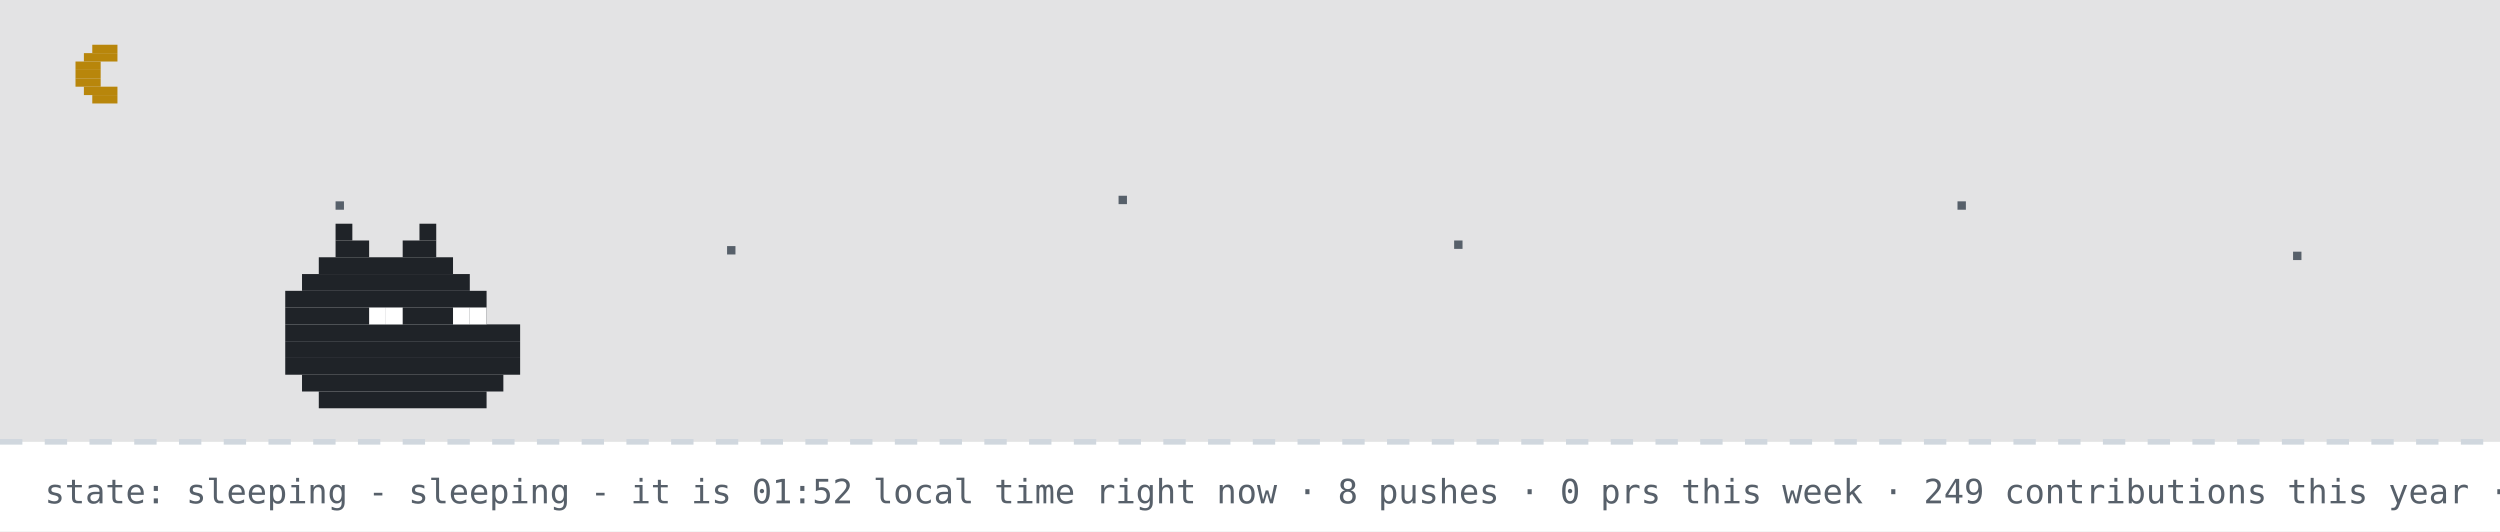
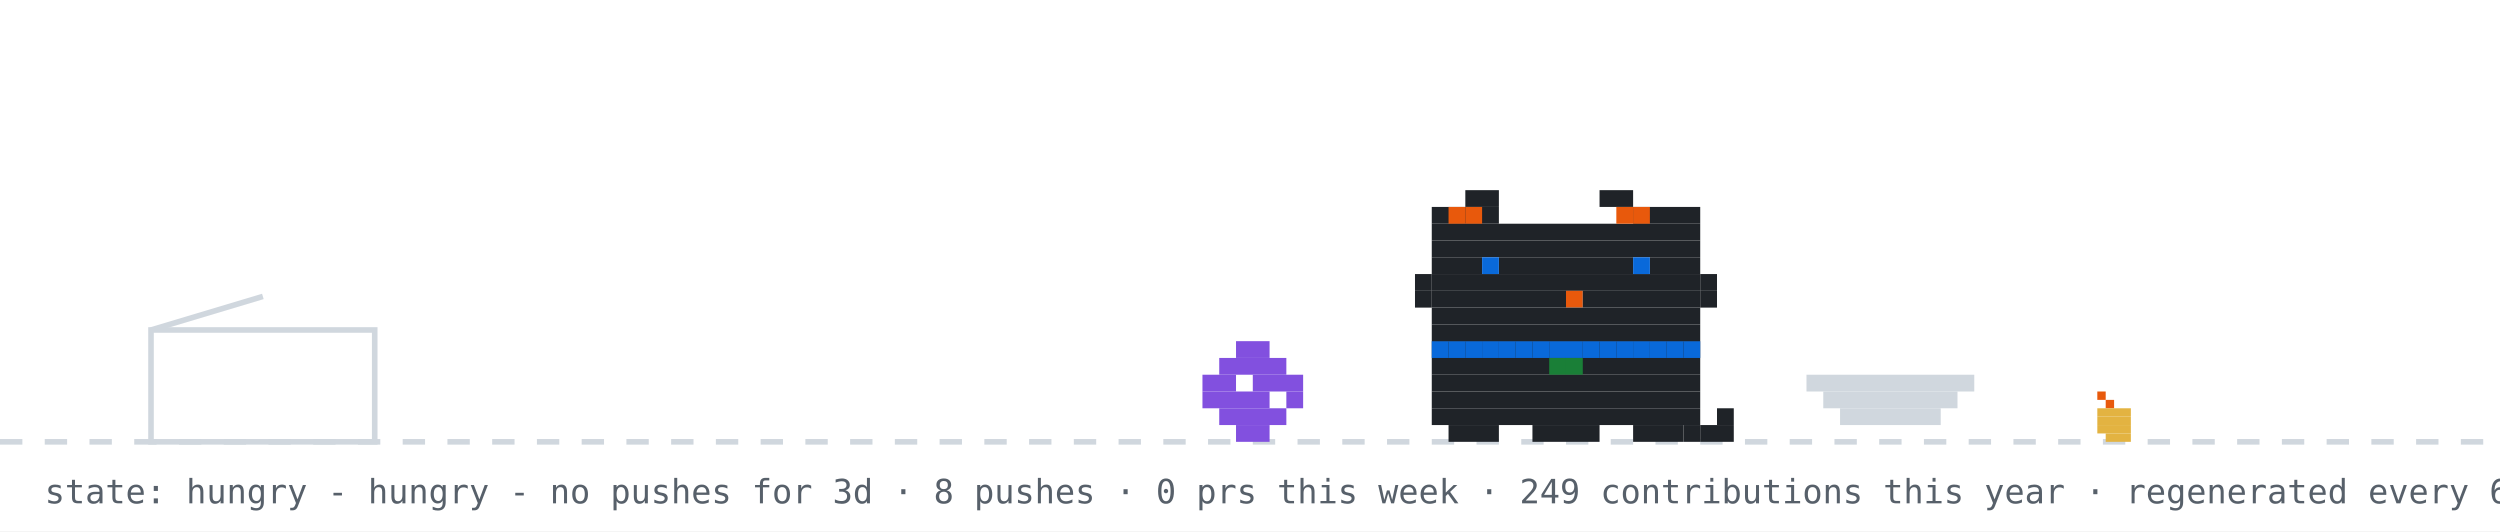
- <svg xmlns="http://www.w3.org/2000/svg" width="894" height="190" viewBox="0 0 894 190" role="img" aria-label="github pet: sleeping">
+ <svg xmlns="http://www.w3.org/2000/svg" width="894" height="190" viewBox="0 0 894 190" role="img" aria-label="github pet: hungry">
  <rect width="894" height="190" fill="#ffffff" />
-   <rect width="894" height="158" fill="#0d1117" opacity="0.12" />
-   <rect x="33" y="16" width="9" height="3" fill="#b8860b" />
-   <rect x="30" y="19" width="12" height="3" fill="#b8860b" />
-   <rect x="27" y="22" width="9" height="3" fill="#b8860b" />
-   <rect x="27" y="25" width="9" height="3" fill="#b8860b" />
-   <rect x="27" y="28" width="9" height="3" fill="#b8860b" />
-   <rect x="30" y="31" width="12" height="3" fill="#b8860b" />
-   <rect x="33" y="34" width="9" height="3" fill="#b8860b" />
-   <rect x="120" y="72" width="3" height="3" fill="#57606a">
-     <animate attributeName="opacity" values="1;0.2;1" dur="2.2s" begin="0s" repeatCount="indefinite" />
-   </rect>
-   <rect x="260" y="88" width="3" height="3" fill="#57606a">
-     <animate attributeName="opacity" values="1;0.2;1" dur="2.2s" begin="0.7s" repeatCount="indefinite" />
-   </rect>
-   <rect x="400" y="70" width="3" height="3" fill="#57606a">
-     <animate attributeName="opacity" values="1;0.2;1" dur="2.2s" begin="1.3s" repeatCount="indefinite" />
-   </rect>
-   <rect x="520" y="86" width="3" height="3" fill="#57606a">
-     <animate attributeName="opacity" values="1;0.2;1" dur="2.2s" begin="0.4s" repeatCount="indefinite" />
-   </rect>
-   <rect x="700" y="72" width="3" height="3" fill="#57606a">
-     <animate attributeName="opacity" values="1;0.2;1" dur="2.2s" begin="1.7s" repeatCount="indefinite" />
-   </rect>
-   <rect x="820" y="90" width="3" height="3" fill="#57606a">
-     <animate attributeName="opacity" values="1;0.2;1" dur="2.2s" begin="1s" repeatCount="indefinite" />
-   </rect>
  <line x1="0" y1="158" x2="894" y2="158" stroke="#d0d7de" stroke-width="2" stroke-dasharray="8 8" />
-   <rect x="120" y="80" width="6" height="6" fill="#1f2328" />
-   <rect x="150" y="80" width="6" height="6" fill="#1f2328" />
-   <rect x="120" y="86" width="12" height="6" fill="#1f2328" />
-   <rect x="144" y="86" width="12" height="6" fill="#1f2328" />
-   <rect x="114" y="92" width="48" height="6" fill="#1f2328" />
-   <rect x="108" y="98" width="60" height="6" fill="#1f2328" />
-   <rect x="102" y="104" width="72" height="6" fill="#1f2328" />
-   <rect x="102" y="110" width="72" height="6" fill="#1f2328" />
-   <rect x="102" y="116" width="84" height="6" fill="#1f2328" />
-   <rect x="102" y="122" width="84" height="6" fill="#1f2328" />
-   <rect x="102" y="128" width="84" height="6" fill="#1f2328" />
-   <rect x="108" y="134" width="72" height="6" fill="#1f2328" />
-   <rect x="114" y="140" width="60" height="6" fill="#1f2328" />
-   <rect x="132" y="110" width="6" height="6" fill="#ffffff" />
-   <rect x="138" y="110" width="6" height="6" fill="#ffffff" />
-   <rect x="162" y="110" width="6" height="6" fill="#ffffff" />
-   <rect x="168" y="110" width="6" height="6" fill="#ffffff" />
-   <text x="170" y="80" font-family="monospace" font-size="12" fill="#0969da" opacity="0">z<animateTransform attributeName="transform" type="translate" values="0 0;8 -26" dur="3s" begin="0s" repeatCount="indefinite" />
-     <animate attributeName="opacity" values="0;1;1;0" keyTimes="0;0.25;0.75;1" dur="3s" begin="0s" repeatCount="indefinite" />
-   </text>
-   <text x="184" y="80" font-family="monospace" font-size="15" fill="#0969da" opacity="0">z<animateTransform attributeName="transform" type="translate" values="0 0;8 -26" dur="3s" begin="1s" repeatCount="indefinite" />
-     <animate attributeName="opacity" values="0;1;1;0" keyTimes="0;0.25;0.75;1" dur="3s" begin="1s" repeatCount="indefinite" />
-   </text>
-   <text x="200" y="80" font-family="monospace" font-size="18" fill="#0969da" opacity="0">z<animateTransform attributeName="transform" type="translate" values="0 0;8 -26" dur="3s" begin="2s" repeatCount="indefinite" />
-     <animate attributeName="opacity" values="0;1;1;0" keyTimes="0;0.25;0.75;1" dur="3s" begin="2s" repeatCount="indefinite" />
-   </text>
-   <text x="16" y="180" font-family="monospace" font-size="12" fill="#57606a">state: sleeping - sleeping - it is 01:52 local time right now · 8 pushes · 0 prs this week · 249 contributions this year · regenerated every 6h · github-pet by prsdx</text>
+   <rect x="750" y="140" width="3" height="3" fill="#e8590c" />
+   <rect x="753" y="143" width="3" height="3" fill="#e8590c" />
+   <rect x="750" y="146" width="12" height="3" fill="#e3b341" />
+   <rect x="750" y="149" width="12" height="3" fill="#e3b341" />
+   <rect x="750" y="152" width="12" height="3" fill="#e3b341" />
+   <rect x="753" y="155" width="9" height="3" fill="#e3b341" />
+   <rect x="54" y="118" width="80" height="40" fill="none" stroke="#d0d7de" stroke-width="2" />
+   <line x1="54" y1="118" x2="94" y2="106" stroke="#d0d7de" stroke-width="2" />
+   <g transform="translate(430,0)">
+     <g>
+       <animateTransform attributeName="transform" type="translate" values="0 0;0 0;52 -10;52 0;52 0;0 0" keyTimes="0;0.660;0.690;0.780;0.860;1" dur="32s" begin="0s" repeatCount="indefinite" />
+       <rect x="12" y="122" width="12" height="6" fill="#8250df" />
+       <rect x="6" y="128" width="24" height="6" fill="#8250df" />
+       <rect x="0" y="134" width="12" height="6" fill="#8250df" />
+       <rect x="18" y="134" width="18" height="6" fill="#8250df" />
+       <rect x="0" y="140" width="24" height="6" fill="#8250df" />
+       <rect x="30" y="140" width="6" height="6" fill="#8250df" />
+       <rect x="6" y="146" width="24" height="6" fill="#8250df" />
+       <rect x="12" y="152" width="12" height="6" fill="#8250df" />
+     </g>
+   </g>
+   <rect x="646" y="134" width="60" height="6" fill="#d0d7de" />
+   <rect x="652" y="140" width="48" height="6" fill="#d0d7de" />
+   <rect x="658" y="146" width="36" height="6" fill="#d0d7de" />
+   <g transform="translate(500,0)">
+     <rect x="12" y="122" width="96" height="6" fill="#1f2328" />
+     <rect x="12" y="128" width="96" height="6" fill="#1f2328" />
+     <rect x="12" y="134" width="96" height="6" fill="#1f2328" />
+     <rect x="12" y="140" width="96" height="6" fill="#1f2328" />
+     <rect x="12" y="146" width="96" height="6" fill="#1f2328" />
+     <rect x="18" y="152" width="18" height="6" fill="#1f2328" />
+     <rect x="48" y="152" width="24" height="6" fill="#1f2328" />
+     <rect x="84" y="152" width="18" height="6" fill="#1f2328" />
+     <rect x="12" y="122" width="6" height="6" fill="#0969da" />
+     <rect x="18" y="122" width="6" height="6" fill="#0969da" />
+     <rect x="24" y="122" width="6" height="6" fill="#0969da" />
+     <rect x="30" y="122" width="6" height="6" fill="#0969da" />
+     <rect x="36" y="122" width="6" height="6" fill="#0969da" />
+     <rect x="42" y="122" width="6" height="6" fill="#0969da" />
+     <rect x="48" y="122" width="6" height="6" fill="#0969da" />
+     <rect x="54" y="122" width="6" height="6" fill="#0969da" />
+     <rect x="60" y="122" width="6" height="6" fill="#0969da" />
+     <rect x="66" y="122" width="6" height="6" fill="#0969da" />
+     <rect x="72" y="122" width="6" height="6" fill="#0969da" />
+     <rect x="78" y="122" width="6" height="6" fill="#0969da" />
+     <rect x="84" y="122" width="6" height="6" fill="#0969da" />
+     <rect x="90" y="122" width="6" height="6" fill="#0969da" />
+     <rect x="96" y="122" width="6" height="6" fill="#0969da" />
+     <rect x="102" y="122" width="6" height="6" fill="#0969da" />
+     <rect x="54" y="128" width="6" height="6" fill="#1a7f37" />
+     <rect x="60" y="128" width="6" height="6" fill="#1a7f37" />
+     <g>
+       <animate attributeName="opacity" values="1;0;1" keyTimes="0;0.5;1" calcMode="discrete" dur="1.4s" repeatCount="indefinite" />
+       <rect x="102" y="152" width="6" height="6" fill="#1f2328" />
+       <rect x="108" y="152" width="6" height="6" fill="#1f2328" />
+       <rect x="114" y="152" width="6" height="6" fill="#1f2328" />
+       <rect x="114" y="146" width="6" height="6" fill="#1f2328" />
+     </g>
+     <g opacity="0">
+       <animate attributeName="opacity" values="0;1;0" keyTimes="0;0.5;1" calcMode="discrete" dur="1.4s" repeatCount="indefinite" />
+       <rect x="114" y="152" width="6" height="6" fill="#1f2328" />
+       <rect x="114" y="146" width="6" height="6" fill="#1f2328" />
+       <rect x="114" y="140" width="6" height="6" fill="#1f2328" />
+       <rect x="108" y="140" width="6" height="6" fill="#1f2328" />
+     </g>
+     <g>
+       <animateTransform attributeName="transform" type="translate" values="0 0;0 0;0 8;0 0;0 8;0 0;0 8;0 0;0 0" keyTimes="0.000;0.100;0.233;0.367;0.500;0.633;0.767;0.900;1.000" dur="6s" begin="0s" repeatCount="indefinite" />
+       <rect x="24" y="68" width="12" height="6" fill="#1f2328" />
+       <rect x="72" y="68" width="12" height="6" fill="#1f2328" />
+       <rect x="12" y="74" width="24" height="6" fill="#1f2328" />
+       <rect x="84" y="74" width="24" height="6" fill="#1f2328" />
+       <rect x="12" y="80" width="96" height="6" fill="#1f2328" />
+       <rect x="12" y="86" width="96" height="6" fill="#1f2328" />
+       <rect x="12" y="92" width="18" height="6" fill="#1f2328" />
+       <rect x="36" y="92" width="48" height="6" fill="#1f2328" />
+       <rect x="90" y="92" width="18" height="6" fill="#1f2328" />
+       <rect x="12" y="98" width="96" height="6" fill="#1f2328" />
+       <rect x="12" y="104" width="48" height="6" fill="#1f2328" />
+       <rect x="60" y="104" width="6" height="6" fill="#e8590c" />
+       <rect x="66" y="104" width="42" height="6" fill="#1f2328" />
+       <rect x="12" y="110" width="96" height="6" fill="#1f2328" />
+       <rect x="12" y="116" width="96" height="6" fill="#1f2328" />
+       <rect x="18" y="74" width="6" height="6" fill="#e8590c" />
+       <rect x="24" y="74" width="6" height="6" fill="#e8590c" />
+       <rect x="78" y="74" width="6" height="6" fill="#e8590c" />
+       <rect x="84" y="74" width="6" height="6" fill="#e8590c" />
+       <rect x="6" y="98" width="6" height="6" fill="#1f2328" />
+       <rect x="6" y="104" width="6" height="6" fill="#1f2328" />
+       <rect x="108" y="98" width="6" height="6" fill="#1f2328" />
+       <rect x="108" y="104" width="6" height="6" fill="#1f2328" />
+       <g>
+         <animate attributeName="opacity" values="1;0;1" keyTimes="0;0.96;1" calcMode="discrete" dur="4.2s" repeatCount="indefinite" />
+         <rect x="30" y="92" width="6" height="6" fill="#0969da" />
+         <rect x="84" y="92" width="6" height="6" fill="#0969da" />
+       </g>
+       <g opacity="0">
+         <animate attributeName="opacity" values="0;1;0" keyTimes="0;0.96;1" calcMode="discrete" dur="4.2s" repeatCount="indefinite" />
+         <rect x="30" y="92" width="6" height="6" fill="#ffffff" />
+         <rect x="84" y="92" width="6" height="6" fill="#ffffff" />
+       </g>
+     </g>
+   </g>
+   <g opacity="0">
+     <animate attributeName="opacity" values="0;0;1;1;0;0" keyTimes="0;0.07;0.14;0.85;0.96;1" dur="7s" repeatCount="1" fill="freeze" />
+     <rect x="60" y="12" width="380" height="46" rx="10" fill="#d0d7de" />
+     <polygon points="110,58 130,58 118,74" fill="#d0d7de" />
+     <text x="76" y="31" font-family="monospace" font-size="13" fill="#1f2328">good morning! welcome to shubham's corner</text>
+     <text x="76" y="48" font-family="monospace" font-size="12" fill="#57606a">scroll down for projects + contact</text>
+     <polygon points="230,66 246,66 238,78" fill="#0969da">
+       <animateTransform attributeName="transform" type="translate" values="0 0;0 6;0 0" dur="0.8s" repeatCount="indefinite" />
+     </polygon>
+   </g>
+   <g opacity="0">
+     <animate attributeName="opacity" values="0;0;1;1;0;0" keyTimes="0;0.000;0.040;0.183;0.223;1" dur="18s" begin="5s" repeatCount="indefinite" />
+     <rect x="704" y="14" width="174" height="30" rx="9" fill="#d0d7de" />
+     <polygon points="730,44 748,44 737,54" fill="#d0d7de" />
+     <text x="715" y="33" font-family="monospace" font-size="12" fill="#1f2328">hacking on portfolio</text>
+   </g>
+   <g opacity="0">
+     <animate attributeName="opacity" values="0;0;1;1;0;0" keyTimes="0;0.250;0.290;0.433;0.473;1" dur="18s" begin="5s" repeatCount="indefinite" />
+     <rect x="711.6" y="14" width="166.4" height="30" rx="9" fill="#d0d7de" />
+     <polygon points="737.6,44 755.6,44 744.6,54" fill="#d0d7de" />
+     <text x="722.6" y="33" font-family="monospace" font-size="12" fill="#1f2328">featured projects ↓</text>
+   </g>
+   <g opacity="0">
+     <animate attributeName="opacity" values="0;0;1;1;0;0" keyTimes="0;0.500;0.540;0.683;0.723;1" dur="18s" begin="5s" repeatCount="indefinite" />
+     <rect x="696.4" y="14" width="181.6" height="30" rx="9" fill="#d0d7de" />
+     <polygon points="722.4,44 740.4,44 729.4,54" fill="#d0d7de" />
+     <text x="707.4" y="33" font-family="monospace" font-size="12" fill="#1f2328">live stats + graphs ↓</text>
+   </g>
+   <g opacity="0">
+     <animate attributeName="opacity" values="0;0;1;1;0;0" keyTimes="0;0.750;0.790;0.933;0.973;1" dur="18s" begin="5s" repeatCount="indefinite" />
+     <rect x="650.8" y="14" width="227.2" height="30" rx="9" fill="#d0d7de" />
+     <polygon points="676.8,44 694.8,44 683.8,54" fill="#d0d7de" />
+     <text x="661.8" y="33" font-family="monospace" font-size="12" fill="#1f2328">say hi: prsdx.dev@gmail.com</text>
+   </g>
+   <text x="16" y="180" font-family="monospace" font-size="12" fill="#57606a">state: hungry - hungry - no pushes for 3d · 8 pushes · 0 prs this week · 249 contributions this year · regenerated every 6h · github-pet by prsdx</text>
</svg>
